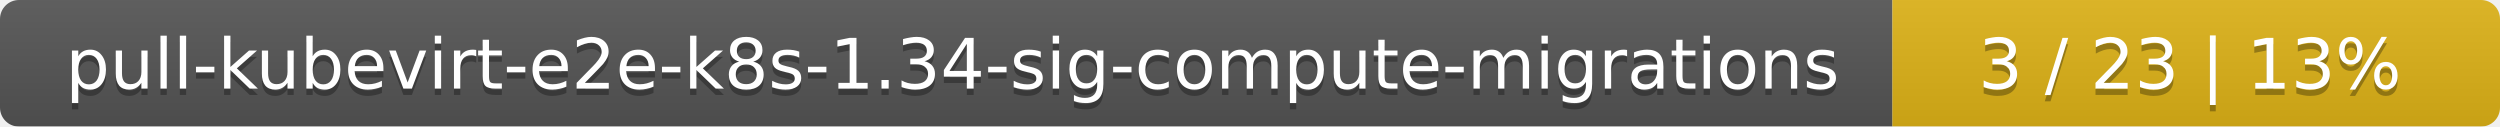
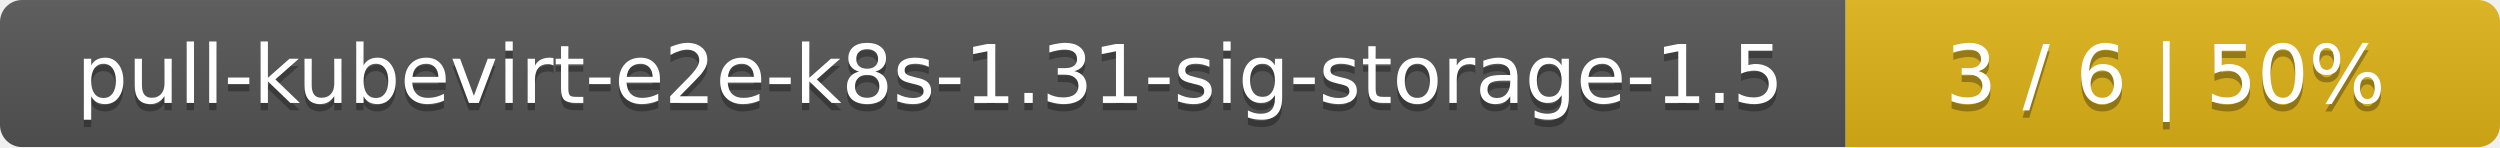
- <svg xmlns="http://www.w3.org/2000/svg" width="395" height="20">
+ <svg xmlns="http://www.w3.org/2000/svg" width="340" height="20">
  <linearGradient id="smooth" x2="0" y2="100%">
    <stop offset="0" stop-color="#bbb" stop-opacity=".1" />
    <stop offset="1" stop-opacity=".1" />
  </linearGradient>
  <mask id="round">
-     <rect width="395" height="20" rx="3" fill="#fff" />
+     <rect width="340" height="20" rx="3" fill="#fff" />
  </mask>
  <g mask="url(#round)">
-     <rect width="299" height="20" fill="#555" />
-     <rect x="299" width="96" height="20" fill="#dfb317" />
-     <rect width="395" height="20" fill="url(#smooth)" />
+     <rect width="251" height="20" fill="#555" />
+     <rect x="251" width="89" height="20" fill="#dfb317" />
+     <rect width="340" height="20" fill="url(#smooth)" />
  </g>
  <g fill="#fff" text-anchor="middle" font-family="DejaVu Sans,Verdana,Geneva,sans-serif" font-size="11">
-     <text x="150.5" y="15" fill="#010101" fill-opacity=".3">pull-kubevirt-e2e-k8s-1.34-sig-compute-migrations</text>
-     <text x="150.5" y="14">pull-kubevirt-e2e-k8s-1.34-sig-compute-migrations</text>
-     <text x="346" y="15" fill="#010101" fill-opacity=".3">3 / 23    |    13%</text>
-     <text x="346" y="14">3 / 23    |    13%</text>
+     <text x="126.5" y="15" fill="#010101" fill-opacity=".3">pull-kubevirt-e2e-k8s-1.31-sig-storage-1.5</text>
+     <text x="126.5" y="14">pull-kubevirt-e2e-k8s-1.31-sig-storage-1.5</text>
+     <text x="294.5" y="15" fill="#010101" fill-opacity=".3">3 / 6    |    50%</text>
+     <text x="294.5" y="14">3 / 6    |    50%</text>
  </g>
</svg>
